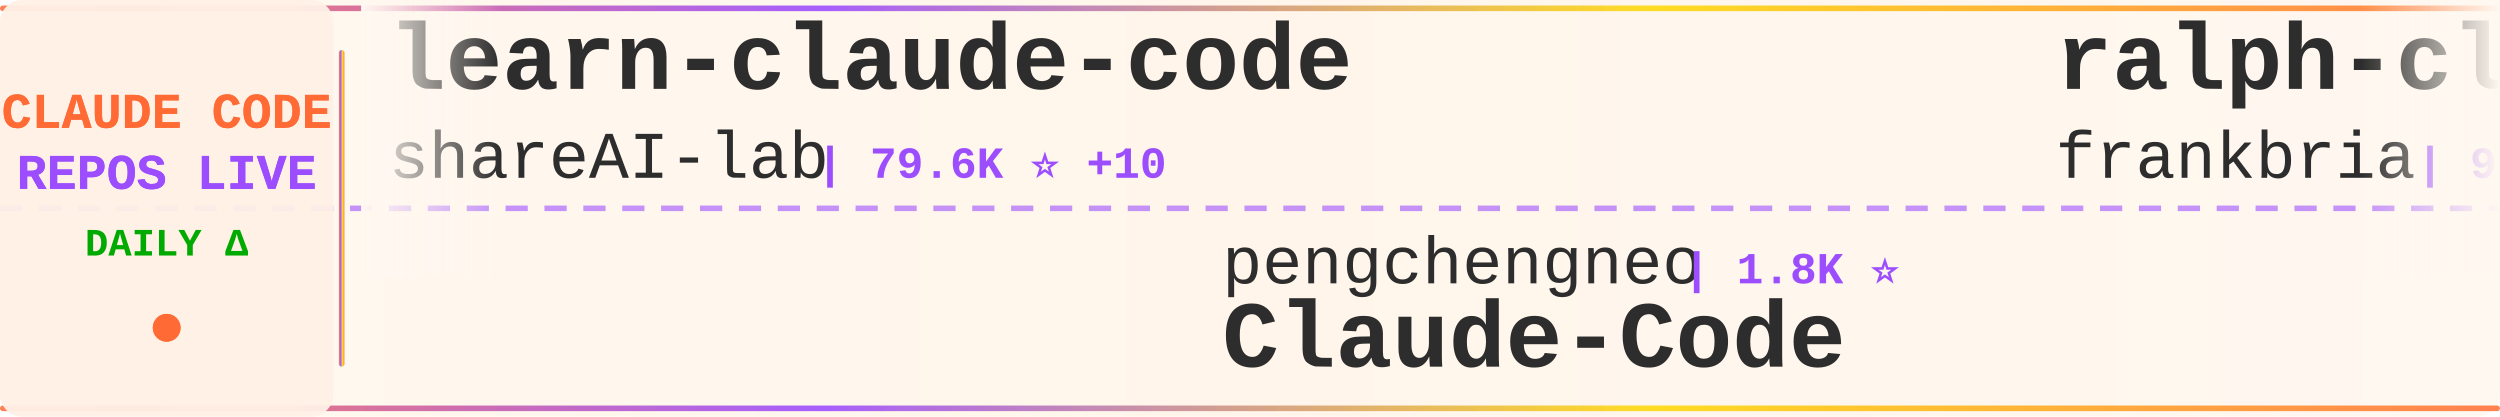
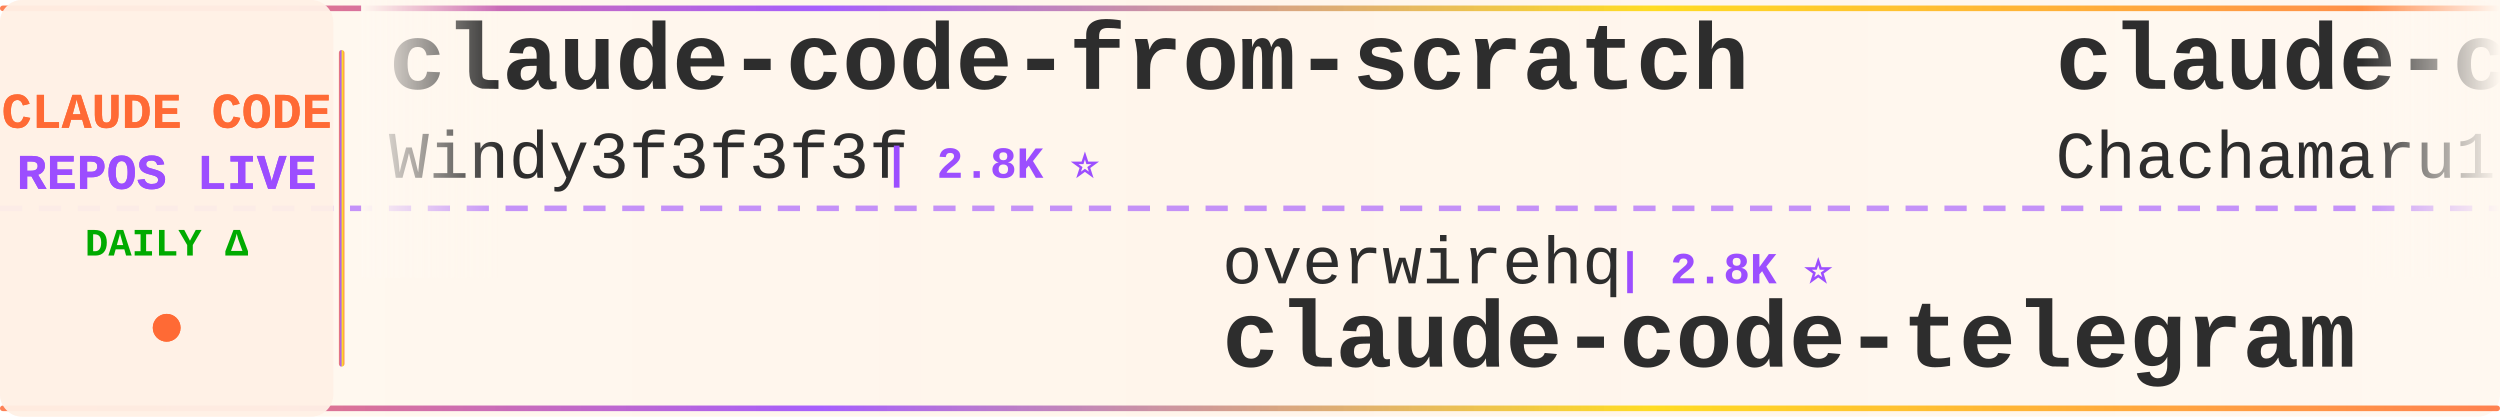
<svg xmlns="http://www.w3.org/2000/svg" width="900" height="150">
  <defs>
    <linearGradient id="tickerBg" x1="0%" y1="0%" x2="100%" y2="0%">
      <stop offset="0%" style="stop-color:#fff8f0;stop-opacity:0.98" />
      <stop offset="50%" style="stop-color:#fff5eb;stop-opacity:1" />
      <stop offset="100%" style="stop-color:#fff8f0;stop-opacity:0.98" />
    </linearGradient>
    <linearGradient id="borderGrad" x1="0%" y1="0%" x2="100%" y2="0%">
      <stop offset="0%" style="stop-color:#FF6B35;stop-opacity:0.85">
        <animate attributeName="stop-opacity" values="0.85;1;0.85" dur="2s" repeatCount="indefinite" />
      </stop>
      <stop offset="33%" style="stop-color:#9C4EFF;stop-opacity:0.9">
        <animate attributeName="stop-opacity" values="0.9;1;0.9" dur="2.2s" repeatCount="indefinite" />
      </stop>
      <stop offset="66%" style="stop-color:#FFD700;stop-opacity:0.85">
        <animate attributeName="stop-opacity" values="0.85;1;0.85" dur="1.8s" repeatCount="indefinite" />
      </stop>
      <stop offset="100%" style="stop-color:#FF6B35;stop-opacity:0.85">
        <animate attributeName="stop-opacity" values="0.85;1;0.85" dur="2s" repeatCount="indefinite" />
      </stop>
    </linearGradient>
    <filter id="textGlow">
      <feGaussianBlur stdDeviation="0.15" result="coloredBlur" />
      <feMerge>
        <feMergeNode in="coloredBlur" />
        <feMergeNode in="SourceGraphic" />
      </feMerge>
    </filter>
    <filter id="metricGlow">
      <feGaussianBlur stdDeviation="0.2" result="coloredBlur" />
      <feMerge>
        <feMergeNode in="coloredBlur" />
        <feMergeNode in="SourceGraphic" />
      </feMerge>
    </filter>
    <linearGradient id="leftFade" x1="0%" y1="0%" x2="100%" y2="0%">
      <stop offset="0%" style="stop-color:#fff8f0;stop-opacity:1" />
      <stop offset="100%" style="stop-color:#fff8f0;stop-opacity:0" />
    </linearGradient>
    <linearGradient id="rightFade" x1="0%" y1="0%" x2="100%" y2="0%">
      <stop offset="0%" style="stop-color:#fff8f0;stop-opacity:0" />
      <stop offset="100%" style="stop-color:#fff8f0;stop-opacity:1" />
    </linearGradient>
  </defs>
  <rect width="900" height="150" fill="url(#tickerBg)" rx="8" />
  <rect x="0" y="2" width="900" height="2" fill="url(#borderGrad)" rx="1" />
  <rect x="0" y="146" width="900" height="2" fill="url(#borderGrad)" rx="1" />
  <line x1="0" y1="75" x2="900" y2="75" stroke="#9C4EFF" stroke-width="2" stroke-dasharray="8 6" opacity="0.6" />
  <rect x="0" y="0" width="120" height="150" fill="#fff0e6" opacity="0.95" rx="8" />
  <text x="60" y="46" font-family="'Courier New', monospace" font-size="18" font-weight="bold" fill="#FF6B35" text-anchor="middle" filter="url(#textGlow)">
    CLAUDE CODE
  </text>
  <text x="60" y="68" font-family="'Courier New', monospace" font-size="18" font-weight="bold" fill="#9C4EFF" text-anchor="middle" filter="url(#textGlow)">
    REPOS LIVE
  </text>
  <text x="60" y="92" font-family="'Courier New', monospace" font-size="14" font-weight="bold" fill="#00aa00" text-anchor="middle">
    DAILY Δ
  </text>
  <circle cx="60" cy="118" r="5" fill="#FF6B35" filter="url(#metricGlow)">
    <animate attributeName="r" values="4;6;4" dur="1.5s" repeatCount="indefinite" />
    <animate attributeName="opacity" values="0.6;1;0.6" dur="1.5s" repeatCount="indefinite" />
  </circle>
  <rect x="122" y="18" width="2" height="114" fill="url(#borderGrad)" rx="1" />
  <clipPath id="tickerClip">
    <rect x="130" y="0" width="770" height="150" />
  </clipPath>
  <g clip-path="url(#tickerClip)">
    <g id="tickerItems">
      <animateTransform attributeName="transform" attributeType="XML" type="translate" from="0 0" to="-3000 0" dur="54s" repeatCount="indefinite" />
      <g transform="translate(0, 0)">
-         <text x="140" y="32" font-family="'Courier New', monospace" font-size="34" font-weight="bold" fill="#2d2d2d">learn-claude-code</text>
-         <text x="140" y="64" font-family="'Courier New', monospace" font-size="24" font-weight="normal" fill="#2d2d2d" opacity="1.0">shareAI-lab</text>
-         <text x="294" y="64" font-family="'Courier New', monospace" font-size="16" font-weight="bold" fill="#9C4EFF"> | 79.6K ⭐ +10</text>
+         <text x="140" y="32" font-family="'Courier New', monospace" font-size="34" font-weight="bold" fill="#2d2d2d">claude-code-from-scratch</text>
+         <text x="140" y="64" font-family="'Courier New', monospace" font-size="24" font-weight="normal" fill="#2d2d2d" opacity="1.0">Windy3f3f3f3f</text>
+         <text x="318" y="64" font-family="'Courier New', monospace" font-size="16" font-weight="bold" fill="#9C4EFF"> | 2.8K ⭐</text>
      </g>
      <g transform="translate(300, 0)">
-         <text x="140" y="102" font-family="'Courier New', monospace" font-size="24" font-weight="normal" fill="#2d2d2d" opacity="1.0">pengchengneo</text>
-         <text x="306" y="102" font-family="'Courier New', monospace" font-size="16" font-weight="bold" fill="#9C4EFF"> | 1.8K ⭐</text>
-         <text x="140" y="132" font-family="'Courier New', monospace" font-size="34" font-weight="bold" fill="#2d2d2d">Claude-Code</text>
+         <text x="140" y="102" font-family="'Courier New', monospace" font-size="24" font-weight="normal" fill="#2d2d2d" opacity="1.0">overwirehq</text>
+         <text x="282" y="102" font-family="'Courier New', monospace" font-size="16" font-weight="bold" fill="#9C4EFF"> | 2.8K ⭐</text>
+         <text x="140" y="132" font-family="'Courier New', monospace" font-size="34" font-weight="bold" fill="#2d2d2d">claude-code-telegram</text>
      </g>
      <g transform="translate(600, 0)">
-         <text x="140" y="32" font-family="'Courier New', monospace" font-size="34" font-weight="bold" fill="#2d2d2d">ralph-claude-code</text>
-         <text x="140" y="64" font-family="'Courier New', monospace" font-size="24" font-weight="normal" fill="#2d2d2d" opacity="1.0">frankbria</text>
-         <text x="270" y="64" font-family="'Courier New', monospace" font-size="16" font-weight="bold" fill="#9C4EFF"> | 9.7K ⭐ +1</text>
+         <text x="140" y="32" font-family="'Courier New', monospace" font-size="34" font-weight="bold" fill="#2d2d2d">claude-code-harness</text>
+         <text x="140" y="64" font-family="'Courier New', monospace" font-size="24" font-weight="normal" fill="#2d2d2d" opacity="1.0">Chachamaru127</text>
+         <text x="318" y="64" font-family="'Courier New', monospace" font-size="16" font-weight="bold" fill="#9C4EFF"> | 3.2K ⭐</text>
      </g>
      <g transform="translate(900, 0)">
-         <text x="140" y="102" font-family="'Courier New', monospace" font-size="24" font-weight="normal" fill="#2d2d2d" opacity="1.0">disler</text>
-         <text x="234" y="102" font-family="'Courier New', monospace" font-size="16" font-weight="bold" fill="#9C4EFF"> | 1.7K ⭐</text>
-         <text x="140" y="132" font-family="'Courier New', monospace" font-size="34" font-weight="bold" fill="#2d2d2d">pi-vs-claude-code</text>
+         <text x="140" y="102" font-family="'Courier New', monospace" font-size="24" font-weight="normal" fill="#2d2d2d" opacity="1.0">zstmfhy</text>
+         <text x="246" y="102" font-family="'Courier New', monospace" font-size="16" font-weight="bold" fill="#9C4EFF"> | 188 ⭐</text>
+         <text x="140" y="132" font-family="'Courier New', monospace" font-size="34" font-weight="bold" fill="#2d2d2d">Claude-code</text>
      </g>
      <g transform="translate(1200, 0)">
-         <text x="140" y="32" font-family="'Courier New', monospace" font-size="34" font-weight="bold" fill="#2d2d2d">claude-code-analysis</text>
-         <text x="140" y="64" font-family="'Courier New', monospace" font-size="24" font-weight="normal" fill="#2d2d2d" opacity="1.0">liuup</text>
-         <text x="222" y="64" font-family="'Courier New', monospace" font-size="16" font-weight="bold" fill="#9C4EFF"> | 4.1K ⭐ +1</text>
+         <text x="140" y="32" font-family="'Courier New', monospace" font-size="34" font-weight="bold" fill="#2d2d2d">awesome-claude-code</text>
+         <text x="140" y="64" font-family="'Courier New', monospace" font-size="24" font-weight="normal" fill="#2d2d2d" opacity="1.0">jqueryscript</text>
+         <text x="306" y="64" font-family="'Courier New', monospace" font-size="16" font-weight="bold" fill="#9C4EFF"> | 541 ⭐</text>
      </g>
      <g transform="translate(1500, 0)">
+         <text x="140" y="102" font-family="'Courier New', monospace" font-size="24" font-weight="normal" fill="#2d2d2d" opacity="1.0">oboard</text>
+         <text x="234" y="102" font-family="'Courier New', monospace" font-size="16" font-weight="bold" fill="#9C4EFF"> | 3.3K ⭐</text>
+         <text x="140" y="132" font-family="'Courier New', monospace" font-size="34" font-weight="bold" fill="#2d2d2d">claude-code-rev</text>
+       </g>
+       <g transform="translate(1800, 0)">
+         <text x="140" y="32" font-family="'Courier New', monospace" font-size="34" font-weight="bold" fill="#2d2d2d">Dive-into-Claude-Code</text>
+         <text x="140" y="64" font-family="'Courier New', monospace" font-size="24" font-weight="normal" fill="#2d2d2d" opacity="1.0">VILA-Lab</text>
+         <text x="258" y="64" font-family="'Courier New', monospace" font-size="16" font-weight="bold" fill="#9C4EFF"> | 2.2K ⭐</text>
+       </g>
+       <g transform="translate(2100, 0)">
+         <text x="140" y="102" font-family="'Courier New', monospace" font-size="24" font-weight="normal" fill="#2d2d2d" opacity="1.0">OneRedOak</text>
+         <text x="270" y="102" font-family="'Courier New', monospace" font-size="16" font-weight="bold" fill="#9C4EFF"> | 3.9K ⭐</text>
+         <text x="140" y="132" font-family="'Courier New', monospace" font-size="34" font-weight="bold" fill="#2d2d2d">claude-code-workflows</text>
+       </g>
+       <g transform="translate(2400, 0)">
+         <text x="140" y="32" font-family="'Courier New', monospace" font-size="34" font-weight="bold" fill="#2d2d2d">claude-code-source</text>
+         <text x="140" y="64" font-family="'Courier New', monospace" font-size="24" font-weight="normal" fill="#2d2d2d" opacity="1.0">AprilNEA</text>
+         <text x="258" y="64" font-family="'Courier New', monospace" font-size="16" font-weight="bold" fill="#9C4EFF"> | 392 ⭐</text>
+       </g>
+       <g transform="translate(2700, 0)">
        <text x="140" y="102" font-family="'Courier New', monospace" font-size="24" font-weight="normal" fill="#2d2d2d" opacity="1.0">VoltAgent</text>
-         <text x="270" y="102" font-family="'Courier New', monospace" font-size="16" font-weight="bold" fill="#9C4EFF"> | 26.2K ⭐ +1</text>
+         <text x="270" y="102" font-family="'Courier New', monospace" font-size="16" font-weight="bold" fill="#9C4EFF"> | 26.2K ⭐ +4</text>
        <text x="140" y="132" font-family="'Courier New', monospace" font-size="34" font-weight="bold" fill="#2d2d2d">awesome-claude-code-suba...</text>
      </g>
-       <g transform="translate(1800, 0)">
-         <text x="140" y="32" font-family="'Courier New', monospace" font-size="34" font-weight="bold" fill="#2d2d2d">claude-code-tudou</text>
-         <text x="140" y="64" font-family="'Courier New', monospace" font-size="24" font-weight="normal" fill="#2d2d2d" opacity="1.0">AICoderTudou</text>
-         <text x="306" y="64" font-family="'Courier New', monospace" font-size="16" font-weight="bold" fill="#9C4EFF"> | 493 ⭐</text>
-       </g>
-       <g transform="translate(2100, 0)">
-         <text x="140" y="102" font-family="'Courier New', monospace" font-size="24" font-weight="normal" fill="#2d2d2d" opacity="1.0">chauncygu</text>
-         <text x="270" y="102" font-family="'Courier New', monospace" font-size="16" font-weight="bold" fill="#9C4EFF"> | 2.9K ⭐</text>
-         <text x="140" y="132" font-family="'Courier New', monospace" font-size="34" font-weight="bold" fill="#2d2d2d">collection-claude-code-s...</text>
-       </g>
-       <g transform="translate(2400, 0)">
-         <text x="140" y="32" font-family="'Courier New', monospace" font-size="34" font-weight="bold" fill="#2d2d2d">everything-claude-code</text>
-         <text x="140" y="64" font-family="'Courier New', monospace" font-size="24" font-weight="normal" fill="#2d2d2d" opacity="1.0">WorldFlowAI</text>
-         <text x="294" y="64" font-family="'Courier New', monospace" font-size="16" font-weight="bold" fill="#9C4EFF"> | 5.7K ⭐ +5</text>
-       </g>
-       <g transform="translate(2700, 0)">
-         <text x="140" y="102" font-family="'Courier New', monospace" font-size="24" font-weight="normal" fill="#2d2d2d" opacity="1.0">repowise-dev</text>
-         <text x="306" y="102" font-family="'Courier New', monospace" font-size="16" font-weight="bold" fill="#9C4EFF"> | 1.2K ⭐</text>
-         <text x="140" y="132" font-family="'Courier New', monospace" font-size="34" font-weight="bold" fill="#2d2d2d">claude-code-prompts</text>
-       </g>
      <g transform="translate(3000, 0)">
-         <text x="140" y="32" font-family="'Courier New', monospace" font-size="34" font-weight="bold" fill="#2d2d2d">learn-claude-code</text>
-         <text x="140" y="64" font-family="'Courier New', monospace" font-size="24" font-weight="normal" fill="#2d2d2d" opacity="1.0">shareAI-lab</text>
-         <text x="294" y="64" font-family="'Courier New', monospace" font-size="16" font-weight="bold" fill="#9C4EFF"> | 79.6K ⭐ +10</text>
+         <text x="140" y="32" font-family="'Courier New', monospace" font-size="34" font-weight="bold" fill="#2d2d2d">claude-code-from-scratch</text>
+         <text x="140" y="64" font-family="'Courier New', monospace" font-size="24" font-weight="normal" fill="#2d2d2d" opacity="1.0">Windy3f3f3f3f</text>
+         <text x="318" y="64" font-family="'Courier New', monospace" font-size="16" font-weight="bold" fill="#9C4EFF"> | 2.8K ⭐</text>
      </g>
      <g transform="translate(3300, 0)">
-         <text x="140" y="102" font-family="'Courier New', monospace" font-size="24" font-weight="normal" fill="#2d2d2d" opacity="1.0">pengchengneo</text>
-         <text x="306" y="102" font-family="'Courier New', monospace" font-size="16" font-weight="bold" fill="#9C4EFF"> | 1.8K ⭐</text>
-         <text x="140" y="132" font-family="'Courier New', monospace" font-size="34" font-weight="bold" fill="#2d2d2d">Claude-Code</text>
+         <text x="140" y="102" font-family="'Courier New', monospace" font-size="24" font-weight="normal" fill="#2d2d2d" opacity="1.0">overwirehq</text>
+         <text x="282" y="102" font-family="'Courier New', monospace" font-size="16" font-weight="bold" fill="#9C4EFF"> | 2.8K ⭐</text>
+         <text x="140" y="132" font-family="'Courier New', monospace" font-size="34" font-weight="bold" fill="#2d2d2d">claude-code-telegram</text>
      </g>
      <g transform="translate(3600, 0)">
-         <text x="140" y="32" font-family="'Courier New', monospace" font-size="34" font-weight="bold" fill="#2d2d2d">ralph-claude-code</text>
-         <text x="140" y="64" font-family="'Courier New', monospace" font-size="24" font-weight="normal" fill="#2d2d2d" opacity="1.0">frankbria</text>
-         <text x="270" y="64" font-family="'Courier New', monospace" font-size="16" font-weight="bold" fill="#9C4EFF"> | 9.7K ⭐ +1</text>
+         <text x="140" y="32" font-family="'Courier New', monospace" font-size="34" font-weight="bold" fill="#2d2d2d">claude-code-harness</text>
+         <text x="140" y="64" font-family="'Courier New', monospace" font-size="24" font-weight="normal" fill="#2d2d2d" opacity="1.0">Chachamaru127</text>
+         <text x="318" y="64" font-family="'Courier New', monospace" font-size="16" font-weight="bold" fill="#9C4EFF"> | 3.2K ⭐</text>
      </g>
      <g transform="translate(3900, 0)">
-         <text x="140" y="102" font-family="'Courier New', monospace" font-size="24" font-weight="normal" fill="#2d2d2d" opacity="1.0">disler</text>
-         <text x="234" y="102" font-family="'Courier New', monospace" font-size="16" font-weight="bold" fill="#9C4EFF"> | 1.7K ⭐</text>
-         <text x="140" y="132" font-family="'Courier New', monospace" font-size="34" font-weight="bold" fill="#2d2d2d">pi-vs-claude-code</text>
+         <text x="140" y="102" font-family="'Courier New', monospace" font-size="24" font-weight="normal" fill="#2d2d2d" opacity="1.0">zstmfhy</text>
+         <text x="246" y="102" font-family="'Courier New', monospace" font-size="16" font-weight="bold" fill="#9C4EFF"> | 188 ⭐</text>
+         <text x="140" y="132" font-family="'Courier New', monospace" font-size="34" font-weight="bold" fill="#2d2d2d">Claude-code</text>
      </g>
    </g>
  </g>
  <rect x="130" y="0" width="50" height="100" fill="url(#leftFade)" />
  <rect x="850" y="0" width="50" height="100" fill="url(#rightFade)" />
</svg>
